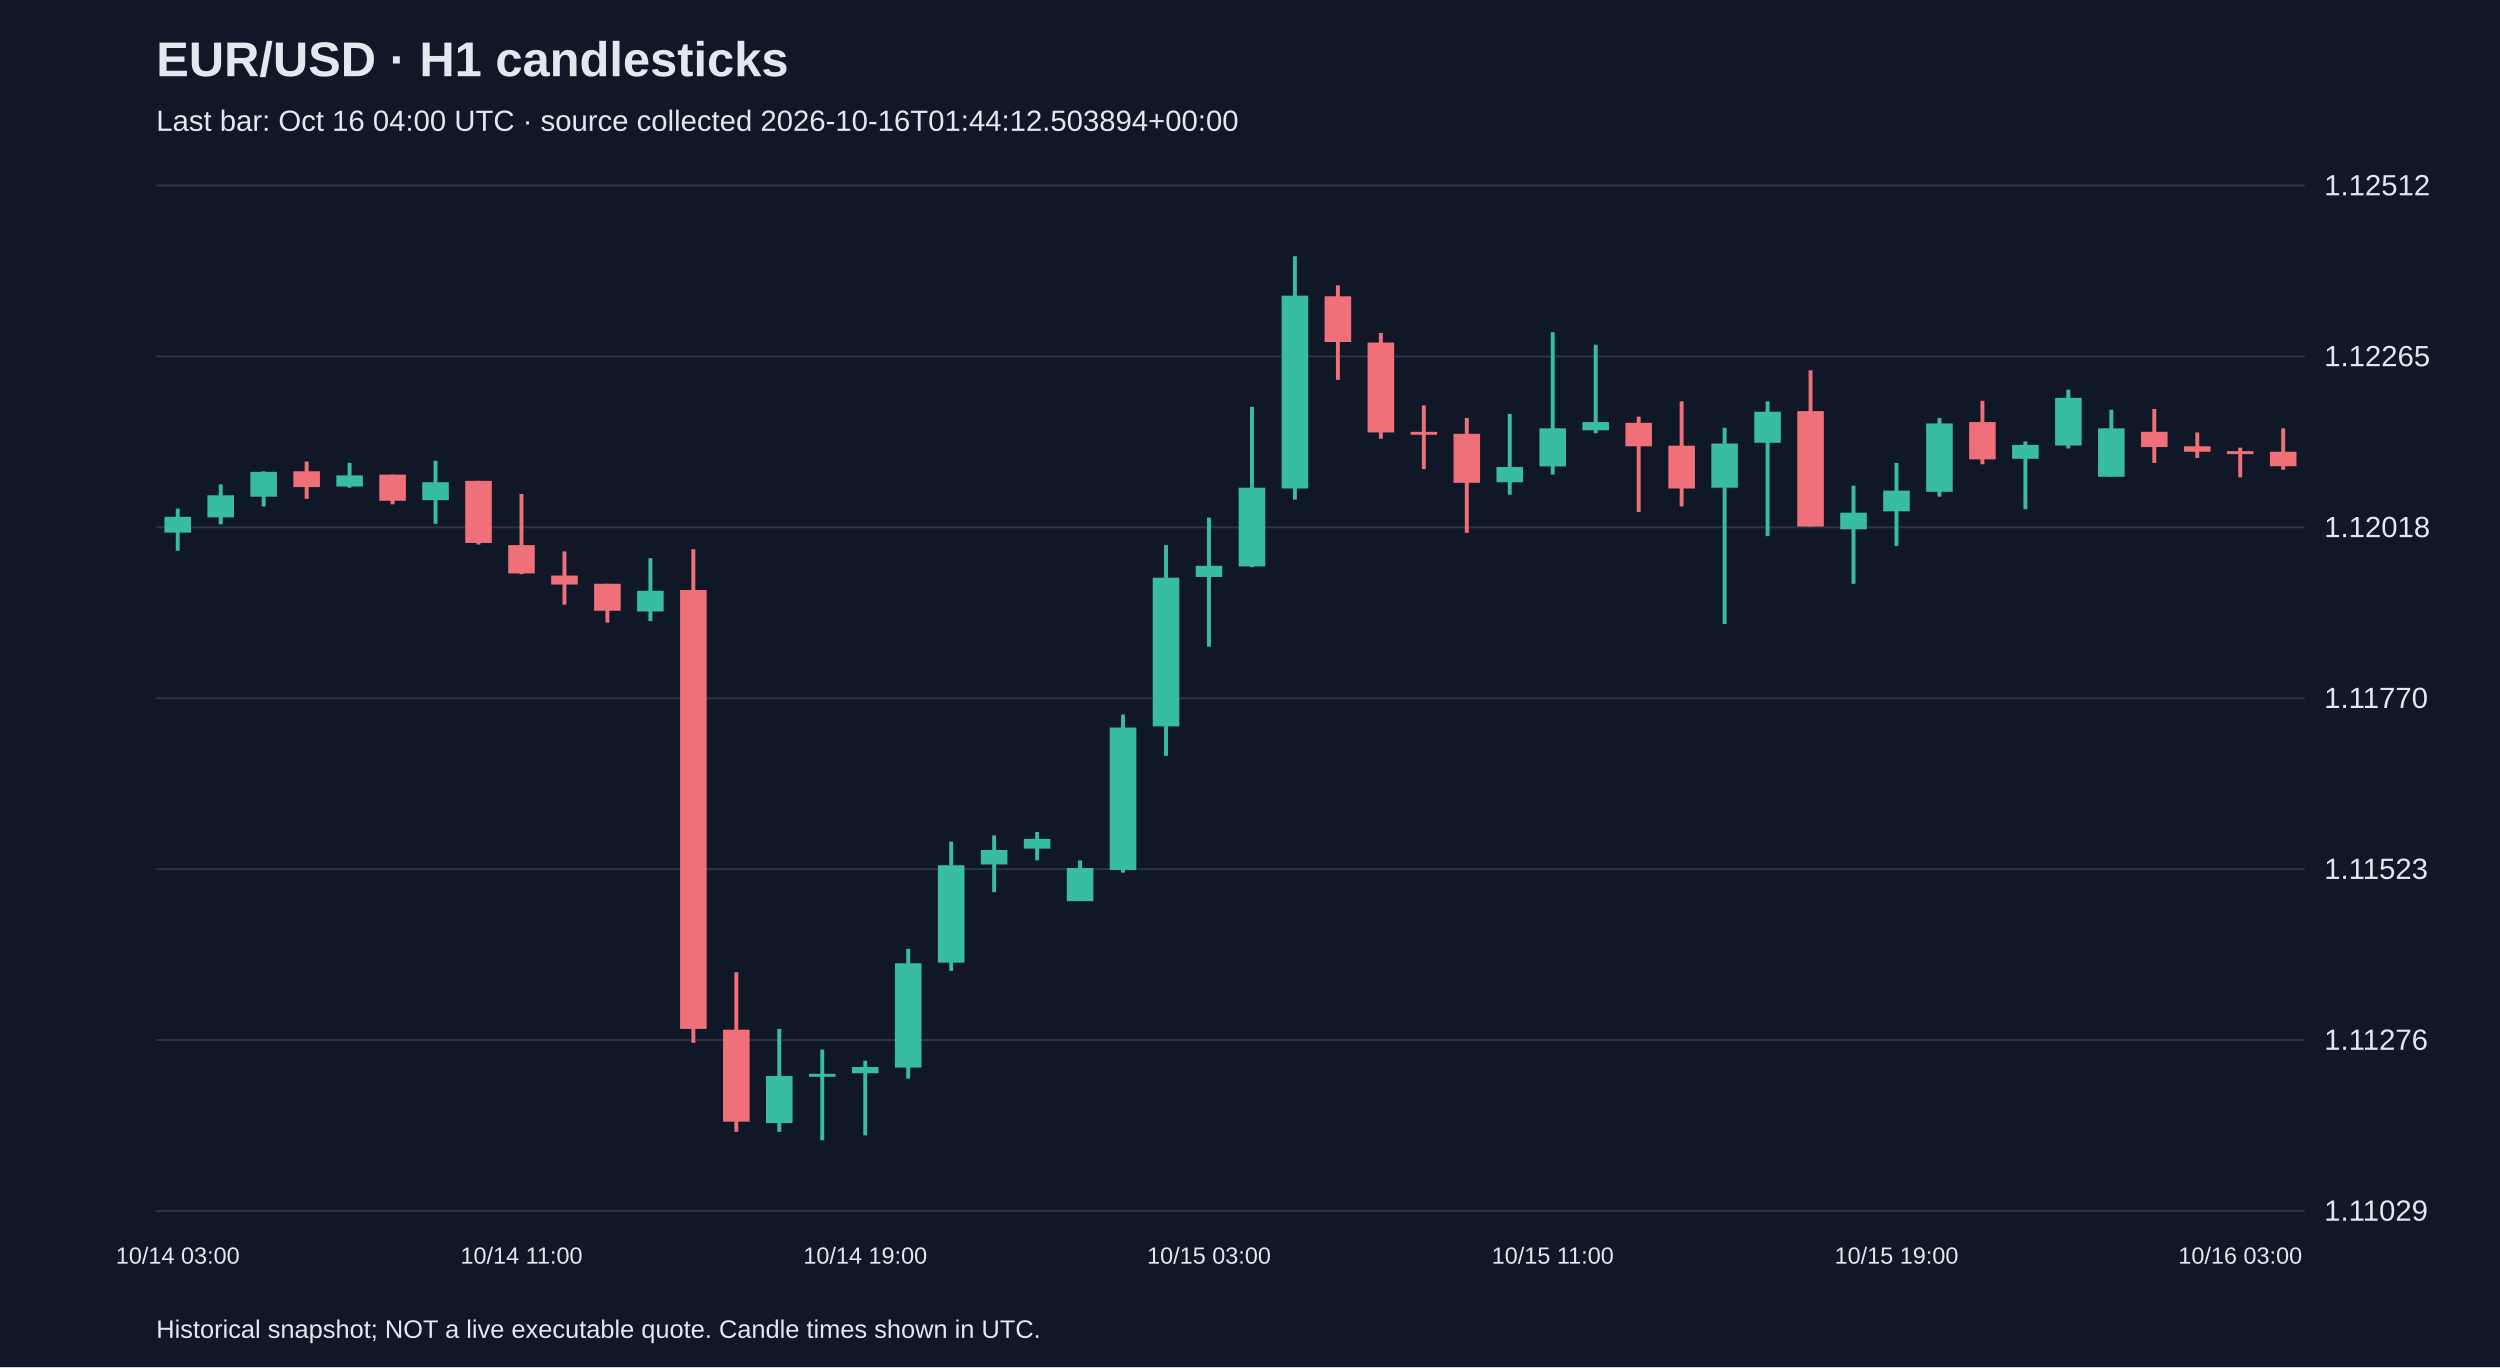
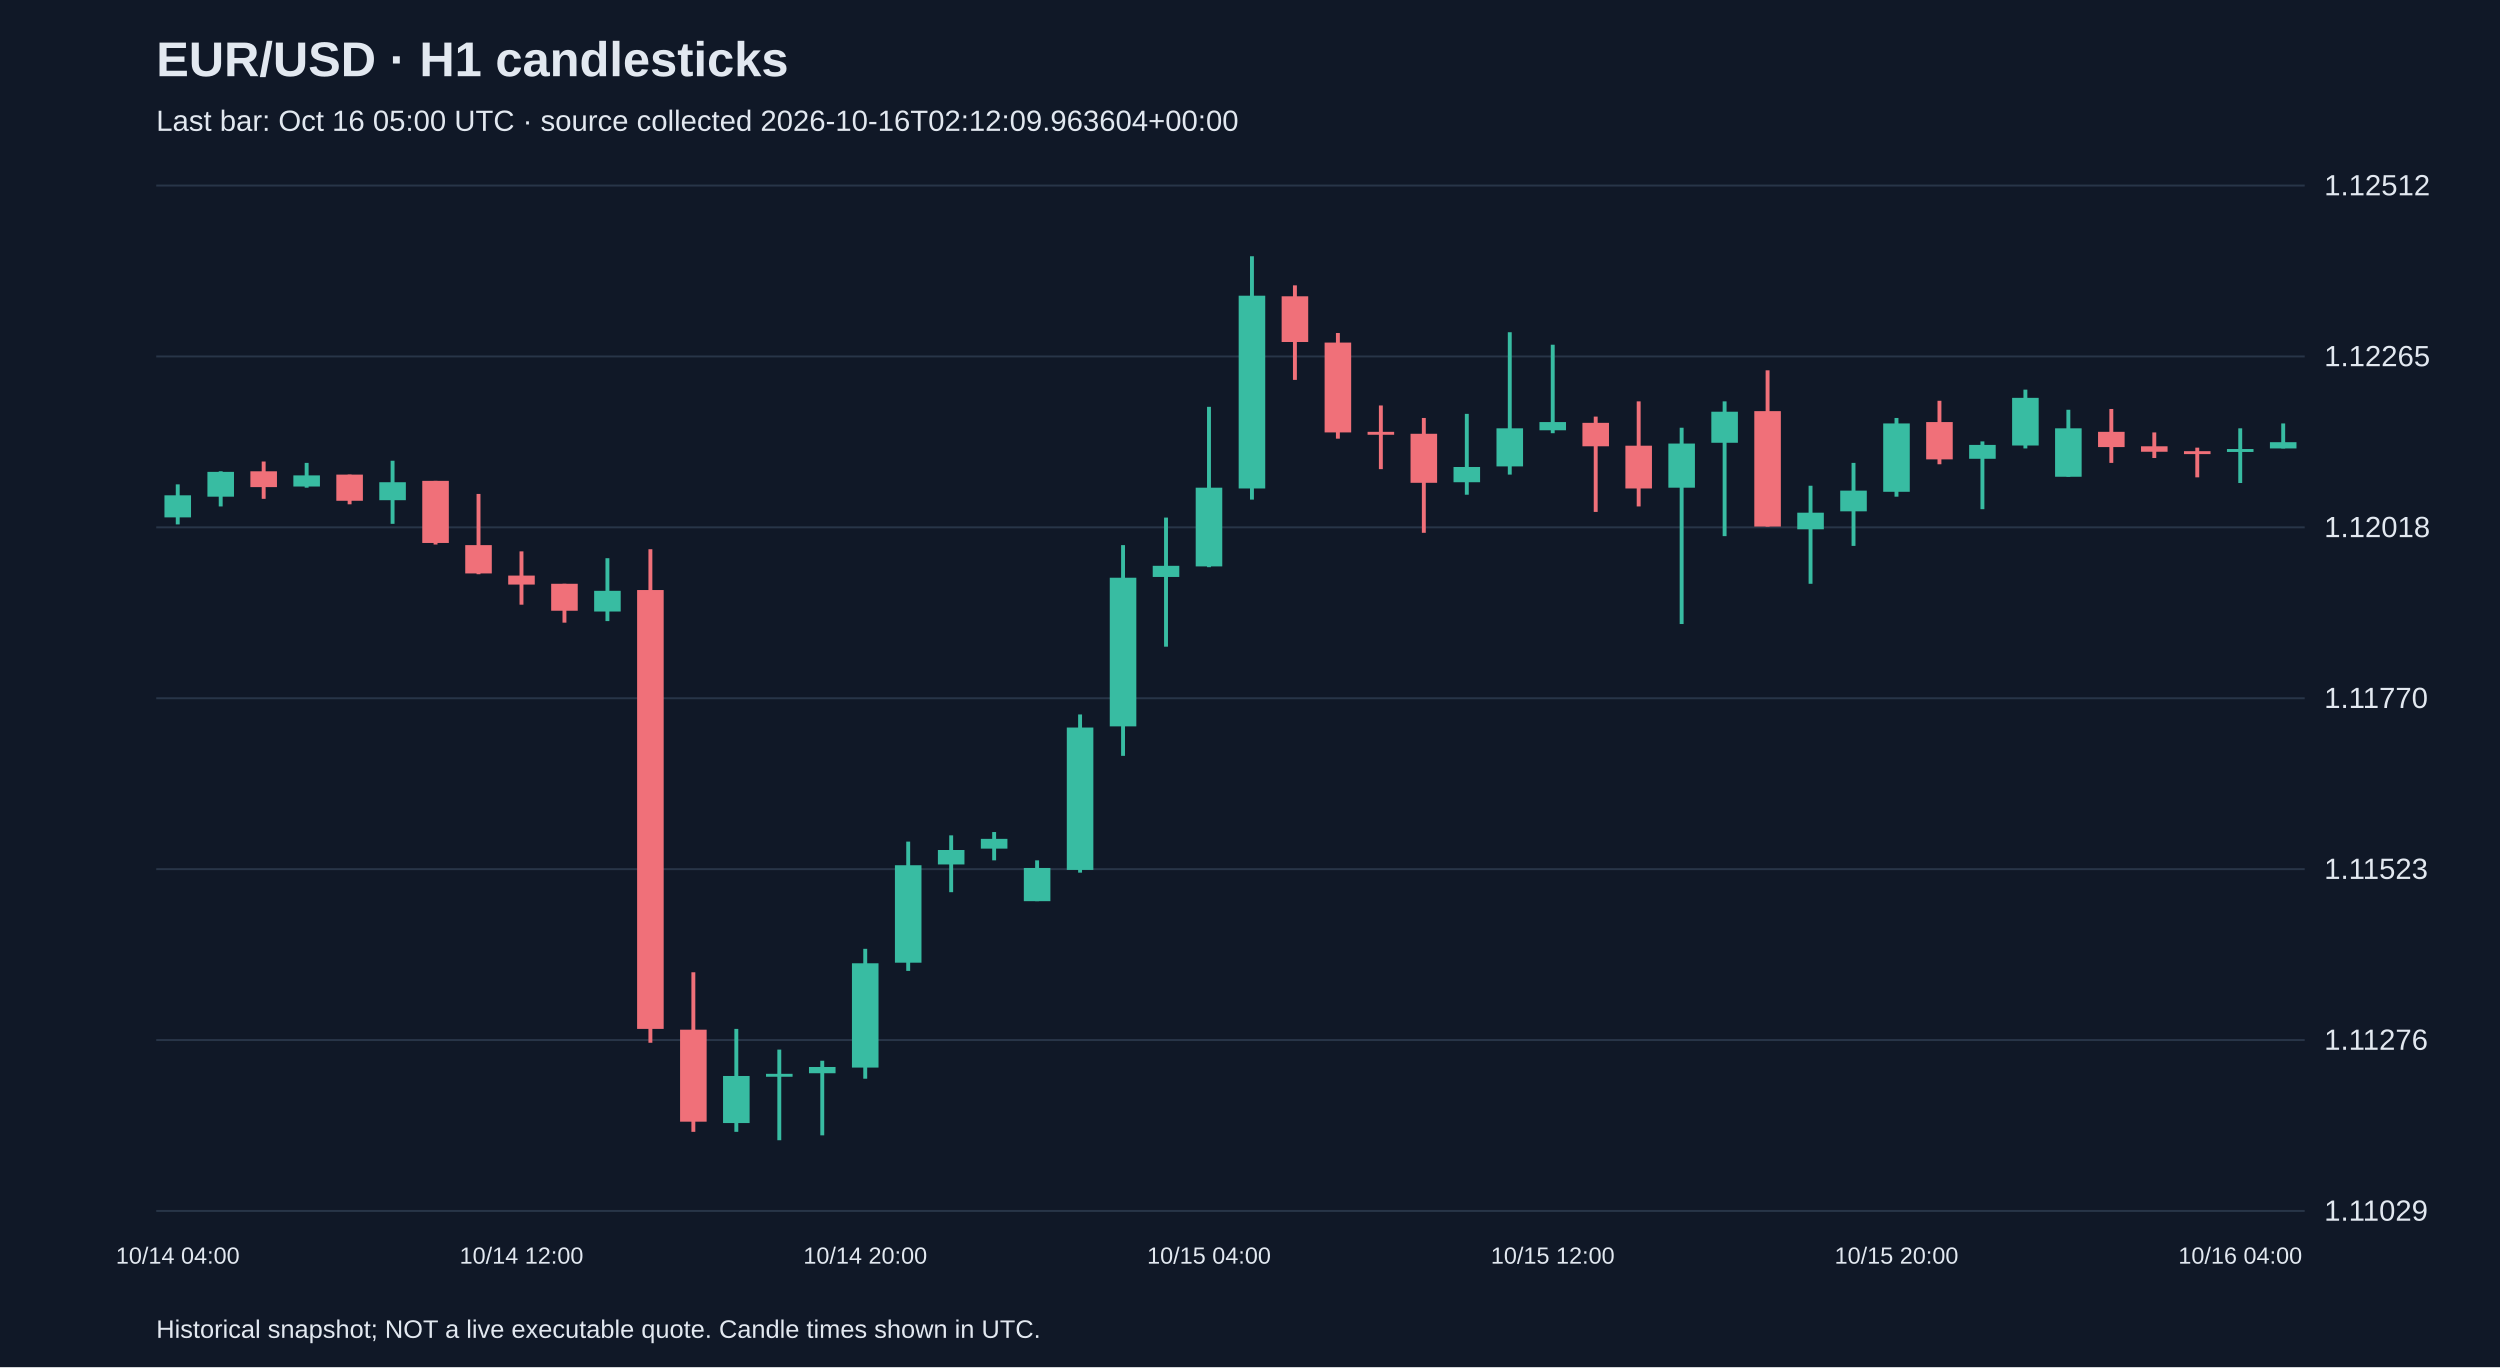
<svg xmlns="http://www.w3.org/2000/svg" viewBox="0 0 1280 700">
  <rect width="100%" height="100%" fill="#101827" />
  <style>text{font-family:Arial,sans-serif;fill:#e2e8f0}</style>
  <text x="80" y="39" font-size="25" font-weight="bold">EUR/USD · H1 candlesticks</text>
-   <text x="80" y="67" font-size="15" fill="#a6b1c5">Last bar: Oct 16 04:00 UTC · source collected 2026-10-16T01:44:12.503894+00:00</text>
+   <text x="80" y="67" font-size="15" fill="#a6b1c5">Last bar: Oct 16 05:00 UTC · source collected 2026-10-16T02:12:09.963604+00:00</text>
  <line x1="80" y1="620.0" x2="1180" y2="620.0" stroke="#283548" />
  <text x="1190" y="625.0" font-size="15">1.11029</text>
  <line x1="80" y1="532.5" x2="1180" y2="532.5" stroke="#283548" />
  <text x="1190" y="537.5" font-size="15">1.11276</text>
  <line x1="80" y1="445.0" x2="1180" y2="445.0" stroke="#283548" />
  <text x="1190" y="450.0" font-size="15">1.11523</text>
  <line x1="80" y1="357.5" x2="1180" y2="357.5" stroke="#283548" />
  <text x="1190" y="362.5" font-size="15">1.11770</text>
  <line x1="80" y1="270.0" x2="1180" y2="270.0" stroke="#283548" />
  <text x="1190" y="275.0" font-size="15">1.12018</text>
  <line x1="80" y1="182.5" x2="1180" y2="182.5" stroke="#283548" />
  <text x="1190" y="187.5" font-size="15">1.12265</text>
  <line x1="80" y1="95.0" x2="1180" y2="95.0" stroke="#283548" />
  <text x="1190" y="100.0" font-size="15">1.12512</text>
-   <line x1="91.0" y1="260.4" x2="91.0" y2="282.0" stroke="#38bca2" stroke-width="2" />
-   <rect x="84.2" y="264.6" width="13.6" height="8.1" fill="#38bca2" />
-   <text x="91.0" y="647" text-anchor="middle" font-size="12">10/14 03:00</text>
-   <line x1="113.0" y1="248.0" x2="113.0" y2="268.5" stroke="#38bca2" stroke-width="2" />
-   <rect x="106.2" y="253.6" width="13.6" height="11.3" fill="#38bca2" />
-   <line x1="135.0" y1="241.3" x2="135.0" y2="259.3" stroke="#38bca2" stroke-width="2" />
-   <rect x="128.2" y="241.6" width="13.6" height="12.7" fill="#38bca2" />
-   <line x1="157.0" y1="236.3" x2="157.0" y2="255.4" stroke="#f07079" stroke-width="2" />
-   <rect x="150.2" y="241.3" width="13.6" height="8.1" fill="#f07079" />
-   <line x1="179.0" y1="237.0" x2="179.0" y2="249.7" stroke="#38bca2" stroke-width="2" />
-   <rect x="172.2" y="243.4" width="13.6" height="5.7" fill="#38bca2" />
-   <line x1="201.0" y1="243.0" x2="201.0" y2="258.2" stroke="#f07079" stroke-width="2" />
-   <rect x="194.2" y="243.0" width="13.6" height="13.4" fill="#f07079" />
-   <line x1="223.0" y1="235.9" x2="223.0" y2="268.2" stroke="#38bca2" stroke-width="2" />
-   <rect x="216.2" y="246.9" width="13.6" height="9.2" fill="#38bca2" />
-   <line x1="245.0" y1="246.2" x2="245.0" y2="278.8" stroke="#f07079" stroke-width="2" />
-   <rect x="238.2" y="246.2" width="13.6" height="31.8" fill="#f07079" />
-   <line x1="267.0" y1="252.9" x2="267.0" y2="294.0" stroke="#f07079" stroke-width="2" />
-   <rect x="260.2" y="279.1" width="13.6" height="14.5" fill="#f07079" />
-   <text x="267.0" y="647" text-anchor="middle" font-size="12">10/14 11:00</text>
-   <line x1="289.0" y1="282.3" x2="289.0" y2="309.6" stroke="#f07079" stroke-width="2" />
-   <rect x="282.2" y="294.7" width="13.6" height="4.6" fill="#f07079" />
-   <line x1="311.0" y1="298.9" x2="311.0" y2="318.8" stroke="#f07079" stroke-width="2" />
-   <rect x="304.2" y="298.9" width="13.6" height="13.8" fill="#f07079" />
-   <line x1="333.0" y1="285.8" x2="333.0" y2="318.0" stroke="#38bca2" stroke-width="2" />
-   <rect x="326.2" y="302.5" width="13.6" height="10.6" fill="#38bca2" />
-   <line x1="355.0" y1="281.2" x2="355.0" y2="533.9" stroke="#f07079" stroke-width="2" />
-   <rect x="348.2" y="302.1" width="13.6" height="224.7" fill="#f07079" />
-   <line x1="377.0" y1="497.8" x2="377.0" y2="579.5" stroke="#f07079" stroke-width="2" />
-   <rect x="370.2" y="527.2" width="13.6" height="47.1" fill="#f07079" />
-   <line x1="399.0" y1="526.8" x2="399.0" y2="579.5" stroke="#38bca2" stroke-width="2" />
-   <rect x="392.2" y="550.9" width="13.6" height="24.1" fill="#38bca2" />
-   <line x1="421.0" y1="537.4" x2="421.0" y2="583.8" stroke="#38bca2" stroke-width="2" />
-   <rect x="414.2" y="549.8" width="13.6" height="1.5" fill="#38bca2" />
-   <line x1="443.0" y1="543.1" x2="443.0" y2="581.3" stroke="#38bca2" stroke-width="2" />
-   <rect x="436.2" y="546.3" width="13.6" height="3.2" fill="#38bca2" />
-   <text x="443.0" y="647" text-anchor="middle" font-size="12">10/14 19:00</text>
-   <line x1="465.0" y1="485.8" x2="465.0" y2="552.3" stroke="#38bca2" stroke-width="2" />
-   <rect x="458.2" y="493.2" width="13.6" height="53.4" fill="#38bca2" />
-   <line x1="487.0" y1="430.9" x2="487.0" y2="497.1" stroke="#38bca2" stroke-width="2" />
-   <rect x="480.2" y="443.0" width="13.6" height="49.9" fill="#38bca2" />
-   <line x1="509.0" y1="427.7" x2="509.0" y2="456.8" stroke="#38bca2" stroke-width="2" />
-   <rect x="502.2" y="435.2" width="13.6" height="7.4" fill="#38bca2" />
-   <line x1="531.0" y1="426.0" x2="531.0" y2="440.5" stroke="#38bca2" stroke-width="2" />
-   <rect x="524.2" y="429.5" width="13.6" height="5.0" fill="#38bca2" />
-   <line x1="553.0" y1="440.5" x2="553.0" y2="461.4" stroke="#38bca2" stroke-width="2" />
-   <rect x="546.2" y="444.4" width="13.6" height="17.0" fill="#38bca2" />
-   <line x1="575.0" y1="365.8" x2="575.0" y2="446.8" stroke="#38bca2" stroke-width="2" />
-   <rect x="568.2" y="372.5" width="13.6" height="72.9" fill="#38bca2" />
-   <line x1="597.0" y1="279.1" x2="597.0" y2="387.0" stroke="#38bca2" stroke-width="2" />
-   <rect x="590.2" y="295.8" width="13.6" height="76.1" fill="#38bca2" />
-   <line x1="619.0" y1="265.0" x2="619.0" y2="331.1" stroke="#38bca2" stroke-width="2" />
-   <rect x="612.2" y="289.7" width="13.6" height="5.7" fill="#38bca2" />
-   <text x="619.0" y="647" text-anchor="middle" font-size="12">10/15 03:00</text>
-   <line x1="641.0" y1="208.3" x2="641.0" y2="290.4" stroke="#38bca2" stroke-width="2" />
-   <rect x="634.2" y="249.7" width="13.6" height="40.3" fill="#38bca2" />
-   <line x1="663.0" y1="131.2" x2="663.0" y2="255.8" stroke="#38bca2" stroke-width="2" />
-   <rect x="656.2" y="151.4" width="13.6" height="98.7" fill="#38bca2" />
-   <line x1="685.0" y1="146.1" x2="685.0" y2="194.5" stroke="#f07079" stroke-width="2" />
-   <rect x="678.2" y="151.7" width="13.6" height="23.4" fill="#f07079" />
-   <line x1="707.0" y1="170.5" x2="707.0" y2="224.6" stroke="#f07079" stroke-width="2" />
-   <rect x="700.2" y="175.4" width="13.6" height="46.0" fill="#f07079" />
-   <line x1="729.0" y1="207.6" x2="729.0" y2="240.2" stroke="#f07079" stroke-width="2" />
-   <rect x="722.2" y="221.1" width="13.6" height="1.5" fill="#f07079" />
-   <line x1="751.0" y1="214.0" x2="751.0" y2="272.8" stroke="#f07079" stroke-width="2" />
-   <rect x="744.2" y="222.1" width="13.6" height="25.1" fill="#f07079" />
-   <line x1="773.0" y1="211.9" x2="773.0" y2="253.3" stroke="#38bca2" stroke-width="2" />
-   <rect x="766.2" y="239.1" width="13.6" height="7.8" fill="#38bca2" />
-   <line x1="795.0" y1="170.1" x2="795.0" y2="243.0" stroke="#38bca2" stroke-width="2" />
-   <rect x="788.2" y="219.3" width="13.6" height="19.5" fill="#38bca2" />
-   <text x="795.0" y="647" text-anchor="middle" font-size="12">10/15 11:00</text>
-   <line x1="817.0" y1="176.5" x2="817.0" y2="221.8" stroke="#38bca2" stroke-width="2" />
-   <rect x="810.2" y="216.1" width="13.6" height="4.2" fill="#38bca2" />
-   <line x1="839.0" y1="213.3" x2="839.0" y2="262.1" stroke="#f07079" stroke-width="2" />
-   <rect x="832.2" y="216.5" width="13.6" height="12.0" fill="#f07079" />
-   <line x1="861.0" y1="205.5" x2="861.0" y2="259.3" stroke="#f07079" stroke-width="2" />
-   <rect x="854.2" y="228.2" width="13.6" height="21.9" fill="#f07079" />
-   <line x1="883.0" y1="219.0" x2="883.0" y2="319.5" stroke="#38bca2" stroke-width="2" />
-   <rect x="876.2" y="227.1" width="13.6" height="22.6" fill="#38bca2" />
-   <line x1="905.0" y1="205.5" x2="905.0" y2="274.5" stroke="#38bca2" stroke-width="2" />
-   <rect x="898.2" y="210.8" width="13.6" height="15.9" fill="#38bca2" />
-   <line x1="927.0" y1="189.6" x2="927.0" y2="269.6" stroke="#f07079" stroke-width="2" />
-   <rect x="920.2" y="210.5" width="13.6" height="59.1" fill="#f07079" />
-   <line x1="949.0" y1="248.7" x2="949.0" y2="298.9" stroke="#38bca2" stroke-width="2" />
-   <rect x="942.2" y="262.5" width="13.6" height="8.5" fill="#38bca2" />
-   <line x1="971.0" y1="237.0" x2="971.0" y2="279.5" stroke="#38bca2" stroke-width="2" />
-   <rect x="964.2" y="251.2" width="13.6" height="10.6" fill="#38bca2" />
-   <text x="971.0" y="647" text-anchor="middle" font-size="12">10/15 19:00</text>
-   <line x1="993.0" y1="214.0" x2="993.0" y2="254.3" stroke="#38bca2" stroke-width="2" />
-   <rect x="986.2" y="216.8" width="13.6" height="35.0" fill="#38bca2" />
-   <line x1="1015.0" y1="205.2" x2="1015.0" y2="237.7" stroke="#f07079" stroke-width="2" />
-   <rect x="1008.2" y="216.1" width="13.6" height="19.1" fill="#f07079" />
-   <line x1="1037.0" y1="226.0" x2="1037.0" y2="260.7" stroke="#38bca2" stroke-width="2" />
-   <rect x="1030.2" y="227.8" width="13.6" height="7.1" fill="#38bca2" />
-   <line x1="1059.0" y1="199.5" x2="1059.0" y2="229.6" stroke="#38bca2" stroke-width="2" />
-   <rect x="1052.2" y="203.7" width="13.6" height="24.4" fill="#38bca2" />
-   <line x1="1081.0" y1="209.8" x2="1081.0" y2="244.1" stroke="#38bca2" stroke-width="2" />
-   <rect x="1074.2" y="219.3" width="13.6" height="24.8" fill="#38bca2" />
-   <line x1="1103.0" y1="209.4" x2="1103.0" y2="237.0" stroke="#f07079" stroke-width="2" />
-   <rect x="1096.2" y="221.1" width="13.6" height="7.8" fill="#f07079" />
-   <line x1="1125.0" y1="221.4" x2="1125.0" y2="234.5" stroke="#f07079" stroke-width="2" />
-   <rect x="1118.2" y="228.5" width="13.6" height="2.8" fill="#f07079" />
-   <line x1="1147.0" y1="229.2" x2="1147.0" y2="244.4" stroke="#f07079" stroke-width="2" />
-   <rect x="1140.2" y="231.0" width="13.6" height="1.5" fill="#f07079" />
-   <text x="1147.0" y="647" text-anchor="middle" font-size="12">10/16 03:00</text>
-   <line x1="1169.0" y1="219.3" x2="1169.0" y2="240.5" stroke="#f07079" stroke-width="2" />
-   <rect x="1162.2" y="231.3" width="13.6" height="7.4" fill="#f07079" />
+   <line x1="91.0" y1="248.0" x2="91.0" y2="268.5" stroke="#38bca2" stroke-width="2" />
+   <rect x="84.2" y="253.6" width="13.6" height="11.3" fill="#38bca2" />
+   <text x="91.0" y="647" text-anchor="middle" font-size="12">10/14 04:00</text>
+   <line x1="113.0" y1="241.3" x2="113.0" y2="259.3" stroke="#38bca2" stroke-width="2" />
+   <rect x="106.2" y="241.6" width="13.6" height="12.7" fill="#38bca2" />
+   <line x1="135.0" y1="236.3" x2="135.0" y2="255.4" stroke="#f07079" stroke-width="2" />
+   <rect x="128.2" y="241.3" width="13.6" height="8.1" fill="#f07079" />
+   <line x1="157.0" y1="237.0" x2="157.0" y2="249.7" stroke="#38bca2" stroke-width="2" />
+   <rect x="150.2" y="243.4" width="13.6" height="5.7" fill="#38bca2" />
+   <line x1="179.0" y1="243.0" x2="179.0" y2="258.2" stroke="#f07079" stroke-width="2" />
+   <rect x="172.2" y="243.0" width="13.6" height="13.4" fill="#f07079" />
+   <line x1="201.0" y1="235.9" x2="201.0" y2="268.2" stroke="#38bca2" stroke-width="2" />
+   <rect x="194.2" y="246.9" width="13.6" height="9.2" fill="#38bca2" />
+   <line x1="223.0" y1="246.2" x2="223.0" y2="278.8" stroke="#f07079" stroke-width="2" />
+   <rect x="216.2" y="246.2" width="13.6" height="31.8" fill="#f07079" />
+   <line x1="245.0" y1="252.9" x2="245.0" y2="294.0" stroke="#f07079" stroke-width="2" />
+   <rect x="238.2" y="279.1" width="13.6" height="14.5" fill="#f07079" />
+   <line x1="267.0" y1="282.3" x2="267.0" y2="309.6" stroke="#f07079" stroke-width="2" />
+   <rect x="260.2" y="294.7" width="13.6" height="4.6" fill="#f07079" />
+   <text x="267.0" y="647" text-anchor="middle" font-size="12">10/14 12:00</text>
+   <line x1="289.0" y1="298.9" x2="289.0" y2="318.8" stroke="#f07079" stroke-width="2" />
+   <rect x="282.2" y="298.9" width="13.6" height="13.8" fill="#f07079" />
+   <line x1="311.0" y1="285.8" x2="311.0" y2="318.0" stroke="#38bca2" stroke-width="2" />
+   <rect x="304.2" y="302.5" width="13.6" height="10.6" fill="#38bca2" />
+   <line x1="333.0" y1="281.2" x2="333.0" y2="533.9" stroke="#f07079" stroke-width="2" />
+   <rect x="326.2" y="302.1" width="13.6" height="224.7" fill="#f07079" />
+   <line x1="355.0" y1="497.8" x2="355.0" y2="579.5" stroke="#f07079" stroke-width="2" />
+   <rect x="348.2" y="527.2" width="13.6" height="47.1" fill="#f07079" />
+   <line x1="377.0" y1="526.8" x2="377.0" y2="579.5" stroke="#38bca2" stroke-width="2" />
+   <rect x="370.2" y="550.9" width="13.6" height="24.1" fill="#38bca2" />
+   <line x1="399.0" y1="537.4" x2="399.0" y2="583.8" stroke="#38bca2" stroke-width="2" />
+   <rect x="392.2" y="549.8" width="13.6" height="1.5" fill="#38bca2" />
+   <line x1="421.0" y1="543.1" x2="421.0" y2="581.3" stroke="#38bca2" stroke-width="2" />
+   <rect x="414.2" y="546.3" width="13.6" height="3.2" fill="#38bca2" />
+   <line x1="443.0" y1="485.8" x2="443.0" y2="552.3" stroke="#38bca2" stroke-width="2" />
+   <rect x="436.2" y="493.2" width="13.6" height="53.4" fill="#38bca2" />
+   <text x="443.0" y="647" text-anchor="middle" font-size="12">10/14 20:00</text>
+   <line x1="465.0" y1="430.9" x2="465.0" y2="497.1" stroke="#38bca2" stroke-width="2" />
+   <rect x="458.2" y="443.0" width="13.6" height="49.9" fill="#38bca2" />
+   <line x1="487.0" y1="427.7" x2="487.0" y2="456.8" stroke="#38bca2" stroke-width="2" />
+   <rect x="480.2" y="435.2" width="13.6" height="7.4" fill="#38bca2" />
+   <line x1="509.0" y1="426.0" x2="509.0" y2="440.5" stroke="#38bca2" stroke-width="2" />
+   <rect x="502.2" y="429.5" width="13.6" height="5.0" fill="#38bca2" />
+   <line x1="531.0" y1="440.5" x2="531.0" y2="461.4" stroke="#38bca2" stroke-width="2" />
+   <rect x="524.2" y="444.4" width="13.6" height="17.0" fill="#38bca2" />
+   <line x1="553.0" y1="365.8" x2="553.0" y2="446.8" stroke="#38bca2" stroke-width="2" />
+   <rect x="546.2" y="372.5" width="13.6" height="72.9" fill="#38bca2" />
+   <line x1="575.0" y1="279.1" x2="575.0" y2="387.0" stroke="#38bca2" stroke-width="2" />
+   <rect x="568.2" y="295.8" width="13.6" height="76.1" fill="#38bca2" />
+   <line x1="597.0" y1="265.0" x2="597.0" y2="331.1" stroke="#38bca2" stroke-width="2" />
+   <rect x="590.2" y="289.7" width="13.6" height="5.7" fill="#38bca2" />
+   <line x1="619.0" y1="208.3" x2="619.0" y2="290.4" stroke="#38bca2" stroke-width="2" />
+   <rect x="612.2" y="249.7" width="13.6" height="40.3" fill="#38bca2" />
+   <text x="619.0" y="647" text-anchor="middle" font-size="12">10/15 04:00</text>
+   <line x1="641.0" y1="131.2" x2="641.0" y2="255.8" stroke="#38bca2" stroke-width="2" />
+   <rect x="634.2" y="151.4" width="13.6" height="98.7" fill="#38bca2" />
+   <line x1="663.0" y1="146.1" x2="663.0" y2="194.5" stroke="#f07079" stroke-width="2" />
+   <rect x="656.2" y="151.7" width="13.6" height="23.4" fill="#f07079" />
+   <line x1="685.0" y1="170.5" x2="685.0" y2="224.6" stroke="#f07079" stroke-width="2" />
+   <rect x="678.2" y="175.4" width="13.6" height="46.0" fill="#f07079" />
+   <line x1="707.0" y1="207.6" x2="707.0" y2="240.2" stroke="#f07079" stroke-width="2" />
+   <rect x="700.2" y="221.1" width="13.6" height="1.5" fill="#f07079" />
+   <line x1="729.0" y1="214.0" x2="729.0" y2="272.8" stroke="#f07079" stroke-width="2" />
+   <rect x="722.2" y="222.1" width="13.6" height="25.1" fill="#f07079" />
+   <line x1="751.0" y1="211.9" x2="751.0" y2="253.3" stroke="#38bca2" stroke-width="2" />
+   <rect x="744.2" y="239.1" width="13.6" height="7.8" fill="#38bca2" />
+   <line x1="773.0" y1="170.1" x2="773.0" y2="243.0" stroke="#38bca2" stroke-width="2" />
+   <rect x="766.2" y="219.3" width="13.6" height="19.5" fill="#38bca2" />
+   <line x1="795.0" y1="176.5" x2="795.0" y2="221.8" stroke="#38bca2" stroke-width="2" />
+   <rect x="788.2" y="216.1" width="13.6" height="4.2" fill="#38bca2" />
+   <text x="795.0" y="647" text-anchor="middle" font-size="12">10/15 12:00</text>
+   <line x1="817.0" y1="213.3" x2="817.0" y2="262.1" stroke="#f07079" stroke-width="2" />
+   <rect x="810.2" y="216.5" width="13.6" height="12.0" fill="#f07079" />
+   <line x1="839.0" y1="205.5" x2="839.0" y2="259.3" stroke="#f07079" stroke-width="2" />
+   <rect x="832.2" y="228.2" width="13.6" height="21.9" fill="#f07079" />
+   <line x1="861.0" y1="219.0" x2="861.0" y2="319.5" stroke="#38bca2" stroke-width="2" />
+   <rect x="854.2" y="227.1" width="13.6" height="22.6" fill="#38bca2" />
+   <line x1="883.0" y1="205.5" x2="883.0" y2="274.5" stroke="#38bca2" stroke-width="2" />
+   <rect x="876.2" y="210.8" width="13.6" height="15.9" fill="#38bca2" />
+   <line x1="905.0" y1="189.6" x2="905.0" y2="269.6" stroke="#f07079" stroke-width="2" />
+   <rect x="898.2" y="210.5" width="13.6" height="59.1" fill="#f07079" />
+   <line x1="927.0" y1="248.7" x2="927.0" y2="298.9" stroke="#38bca2" stroke-width="2" />
+   <rect x="920.2" y="262.5" width="13.6" height="8.5" fill="#38bca2" />
+   <line x1="949.0" y1="237.0" x2="949.0" y2="279.5" stroke="#38bca2" stroke-width="2" />
+   <rect x="942.2" y="251.2" width="13.6" height="10.6" fill="#38bca2" />
+   <line x1="971.0" y1="214.0" x2="971.0" y2="254.3" stroke="#38bca2" stroke-width="2" />
+   <rect x="964.2" y="216.8" width="13.6" height="35.0" fill="#38bca2" />
+   <text x="971.0" y="647" text-anchor="middle" font-size="12">10/15 20:00</text>
+   <line x1="993.0" y1="205.2" x2="993.0" y2="237.7" stroke="#f07079" stroke-width="2" />
+   <rect x="986.2" y="216.1" width="13.6" height="19.1" fill="#f07079" />
+   <line x1="1015.0" y1="226.0" x2="1015.0" y2="260.7" stroke="#38bca2" stroke-width="2" />
+   <rect x="1008.2" y="227.8" width="13.6" height="7.1" fill="#38bca2" />
+   <line x1="1037.0" y1="199.5" x2="1037.0" y2="229.6" stroke="#38bca2" stroke-width="2" />
+   <rect x="1030.2" y="203.7" width="13.6" height="24.4" fill="#38bca2" />
+   <line x1="1059.0" y1="209.8" x2="1059.0" y2="244.1" stroke="#38bca2" stroke-width="2" />
+   <rect x="1052.2" y="219.3" width="13.6" height="24.8" fill="#38bca2" />
+   <line x1="1081.0" y1="209.4" x2="1081.0" y2="237.0" stroke="#f07079" stroke-width="2" />
+   <rect x="1074.2" y="221.1" width="13.6" height="7.8" fill="#f07079" />
+   <line x1="1103.0" y1="221.4" x2="1103.0" y2="234.5" stroke="#f07079" stroke-width="2" />
+   <rect x="1096.2" y="228.5" width="13.6" height="2.8" fill="#f07079" />
+   <line x1="1125.0" y1="229.2" x2="1125.0" y2="244.4" stroke="#f07079" stroke-width="2" />
+   <rect x="1118.2" y="231.0" width="13.6" height="1.5" fill="#f07079" />
+   <line x1="1147.0" y1="219.3" x2="1147.0" y2="247.3" stroke="#38bca2" stroke-width="2" />
+   <rect x="1140.2" y="229.9" width="13.6" height="1.5" fill="#38bca2" />
+   <text x="1147.0" y="647" text-anchor="middle" font-size="12">10/16 04:00</text>
+   <line x1="1169.0" y1="216.8" x2="1169.0" y2="229.6" stroke="#38bca2" stroke-width="2" />
+   <rect x="1162.2" y="226.4" width="13.6" height="3.2" fill="#38bca2" />
  <text x="80" y="685" font-size="13">Historical snapshot; NOT a live executable quote. Candle times shown in UTC.</text>
</svg>
